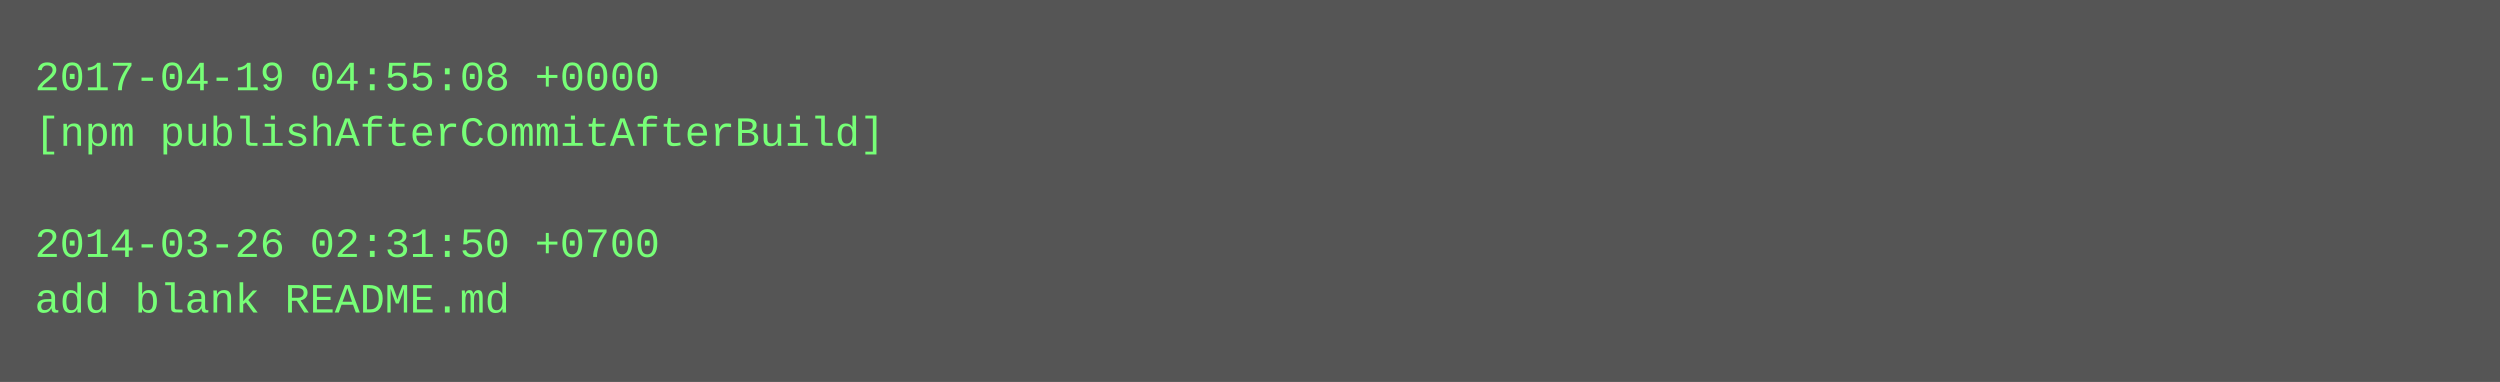
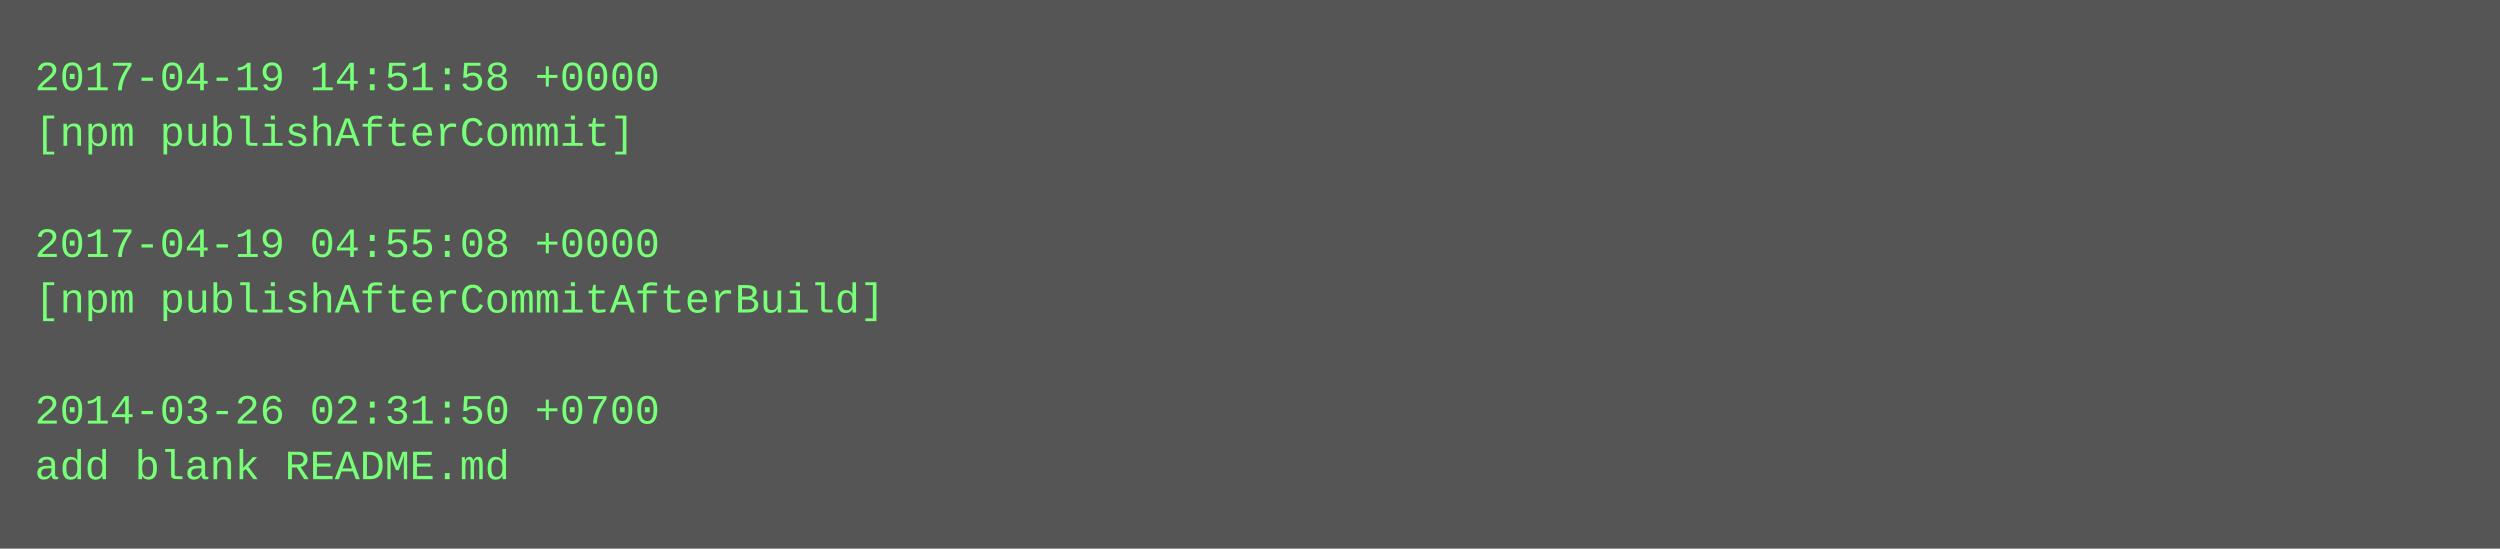
- <svg xmlns="http://www.w3.org/2000/svg" height="110" width="720">
-   <rect height="110" fill="#555" width="720" />
+ <svg xmlns="http://www.w3.org/2000/svg" height="158" width="720">
+   <rect height="158" fill="#555" width="720" />
  <text fill="#7f7" font-family="Courier New" font-size="12" xml:space="preserve">
-     <tspan x="10" y="26">2017-04-19 04:55:08 +0000</tspan>
-     <tspan x="10" y="42">[npm publishAfterCommitAfterBuild]</tspan>
+     <tspan x="10" y="26">2017-04-19 14:51:58 +0000</tspan>
+     <tspan x="10" y="42">[npm publishAfterCommit]</tspan>
    <tspan x="10" y="58" />
-     <tspan x="10" y="74">2014-03-26 02:31:50 +0700</tspan>
-     <tspan x="10" y="90">add blank README.md</tspan>
+     <tspan x="10" y="74">2017-04-19 04:55:08 +0000</tspan>
+     <tspan x="10" y="90">[npm publishAfterCommitAfterBuild]</tspan>
+     <tspan x="10" y="106" />
+     <tspan x="10" y="122">2014-03-26 02:31:50 +0700</tspan>
+     <tspan x="10" y="138">add blank README.md</tspan>
  </text>
</svg>
